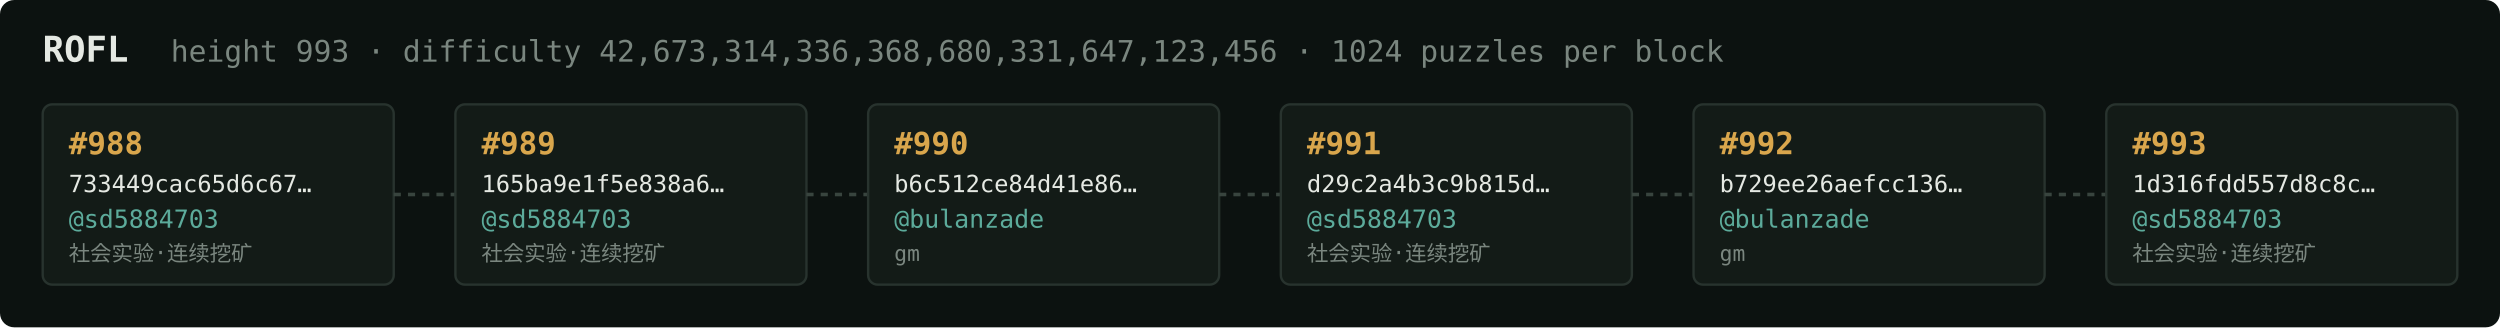
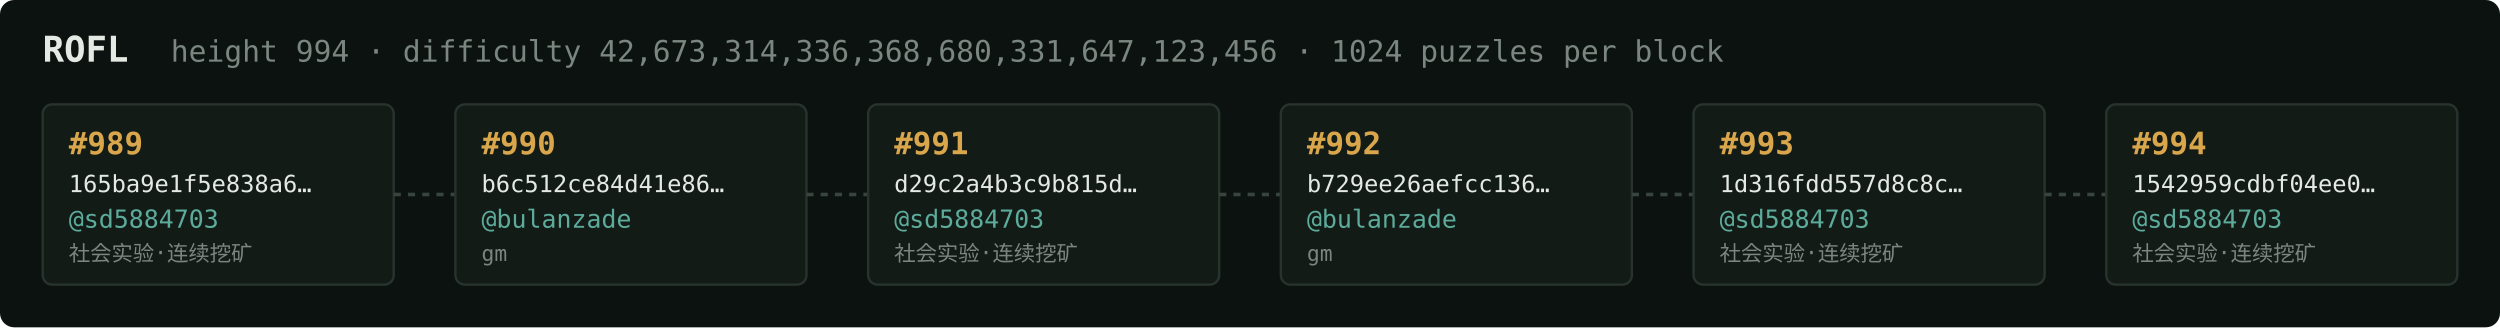
<svg xmlns="http://www.w3.org/2000/svg" width="1054" height="138" viewBox="0 0 1054 138" font-family="ui-monospace,SFMono-Regular,Menlo,monospace">
  <rect fill="#0c1210" width="1054" height="138" rx="6" />
  <text x="18" y="26" fill="#e5e9e3" font-size="15" font-weight="700">ROFL</text>
-   <text x="72" y="26" fill="#7a867f" font-size="12.5">height 993 · difficulty 42,673,314,336,368,680,331,647,123,456 · 1024 puzzles per block</text>
+   <text x="72" y="26" fill="#7a867f" font-size="12.5">height 994 · difficulty 42,673,314,336,368,680,331,647,123,456 · 1024 puzzles per block</text>
  <rect x="18" y="44" width="148" height="76" rx="4" fill="#131b17" stroke="#28332e" stroke-width="1" />
-   <text x="29" y="65" fill="#d9a64c" font-size="13" font-weight="700">#988</text>
-   <text x="29" y="81" fill="#e5e9e3" font-size="10">733449cac65d6c67…</text>
+   <text x="29" y="65" fill="#d9a64c" font-size="13" font-weight="700">#989</text>
+   <text x="29" y="81" fill="#e5e9e3" font-size="10">165ba9e1f5e838a6…</text>
  <text x="29" y="96" fill="#5cab9b" font-size="10.5">@sd5884703</text>
  <text x="29" y="110" fill="#7a867f" font-size="9">社会实验·连续挖矿</text>
  <line x1="166" y1="82.0" x2="192" y2="82.0" stroke="#38443e" stroke-width="1.5" stroke-dasharray="3 3" />
  <rect x="192" y="44" width="148" height="76" rx="4" fill="#131b17" stroke="#28332e" stroke-width="1" />
-   <text x="203" y="65" fill="#d9a64c" font-size="13" font-weight="700">#989</text>
-   <text x="203" y="81" fill="#e5e9e3" font-size="10">165ba9e1f5e838a6…</text>
-   <text x="203" y="96" fill="#5cab9b" font-size="10.5">@sd5884703</text>
-   <text x="203" y="110" fill="#7a867f" font-size="9">社会实验·连续挖矿</text>
+   <text x="203" y="65" fill="#d9a64c" font-size="13" font-weight="700">#990</text>
+   <text x="203" y="81" fill="#e5e9e3" font-size="10">b6c512ce84d41e86…</text>
+   <text x="203" y="96" fill="#5cab9b" font-size="10.5">@bulanzade</text>
+   <text x="203" y="110" fill="#7a867f" font-size="9">gm</text>
  <line x1="340" y1="82.0" x2="366" y2="82.0" stroke="#38443e" stroke-width="1.5" stroke-dasharray="3 3" />
  <rect x="366" y="44" width="148" height="76" rx="4" fill="#131b17" stroke="#28332e" stroke-width="1" />
-   <text x="377" y="65" fill="#d9a64c" font-size="13" font-weight="700">#990</text>
-   <text x="377" y="81" fill="#e5e9e3" font-size="10">b6c512ce84d41e86…</text>
-   <text x="377" y="96" fill="#5cab9b" font-size="10.5">@bulanzade</text>
-   <text x="377" y="110" fill="#7a867f" font-size="9">gm</text>
+   <text x="377" y="65" fill="#d9a64c" font-size="13" font-weight="700">#991</text>
+   <text x="377" y="81" fill="#e5e9e3" font-size="10">d29c2a4b3c9b815d…</text>
+   <text x="377" y="96" fill="#5cab9b" font-size="10.5">@sd5884703</text>
+   <text x="377" y="110" fill="#7a867f" font-size="9">社会实验·连续挖矿</text>
  <line x1="514" y1="82.0" x2="540" y2="82.0" stroke="#38443e" stroke-width="1.5" stroke-dasharray="3 3" />
  <rect x="540" y="44" width="148" height="76" rx="4" fill="#131b17" stroke="#28332e" stroke-width="1" />
-   <text x="551" y="65" fill="#d9a64c" font-size="13" font-weight="700">#991</text>
-   <text x="551" y="81" fill="#e5e9e3" font-size="10">d29c2a4b3c9b815d…</text>
-   <text x="551" y="96" fill="#5cab9b" font-size="10.5">@sd5884703</text>
-   <text x="551" y="110" fill="#7a867f" font-size="9">社会实验·连续挖矿</text>
+   <text x="551" y="65" fill="#d9a64c" font-size="13" font-weight="700">#992</text>
+   <text x="551" y="81" fill="#e5e9e3" font-size="10">b729ee26aefcc136…</text>
+   <text x="551" y="96" fill="#5cab9b" font-size="10.5">@bulanzade</text>
+   <text x="551" y="110" fill="#7a867f" font-size="9">gm</text>
  <line x1="688" y1="82.0" x2="714" y2="82.0" stroke="#38443e" stroke-width="1.5" stroke-dasharray="3 3" />
  <rect x="714" y="44" width="148" height="76" rx="4" fill="#131b17" stroke="#28332e" stroke-width="1" />
-   <text x="725" y="65" fill="#d9a64c" font-size="13" font-weight="700">#992</text>
-   <text x="725" y="81" fill="#e5e9e3" font-size="10">b729ee26aefcc136…</text>
-   <text x="725" y="96" fill="#5cab9b" font-size="10.5">@bulanzade</text>
-   <text x="725" y="110" fill="#7a867f" font-size="9">gm</text>
+   <text x="725" y="65" fill="#d9a64c" font-size="13" font-weight="700">#993</text>
+   <text x="725" y="81" fill="#e5e9e3" font-size="10">1d316fdd557d8c8c…</text>
+   <text x="725" y="96" fill="#5cab9b" font-size="10.5">@sd5884703</text>
+   <text x="725" y="110" fill="#7a867f" font-size="9">社会实验·连续挖矿</text>
  <line x1="862" y1="82.0" x2="888" y2="82.0" stroke="#38443e" stroke-width="1.5" stroke-dasharray="3 3" />
  <rect x="888" y="44" width="148" height="76" rx="4" fill="#131b17" stroke="#28332e" stroke-width="1" />
-   <text x="899" y="65" fill="#d9a64c" font-size="13" font-weight="700">#993</text>
-   <text x="899" y="81" fill="#e5e9e3" font-size="10">1d316fdd557d8c8c…</text>
+   <text x="899" y="65" fill="#d9a64c" font-size="13" font-weight="700">#994</text>
+   <text x="899" y="81" fill="#e5e9e3" font-size="10">1542959cdbf04ee0…</text>
  <text x="899" y="96" fill="#5cab9b" font-size="10.5">@sd5884703</text>
  <text x="899" y="110" fill="#7a867f" font-size="9">社会实验·连续挖矿</text>
</svg>
